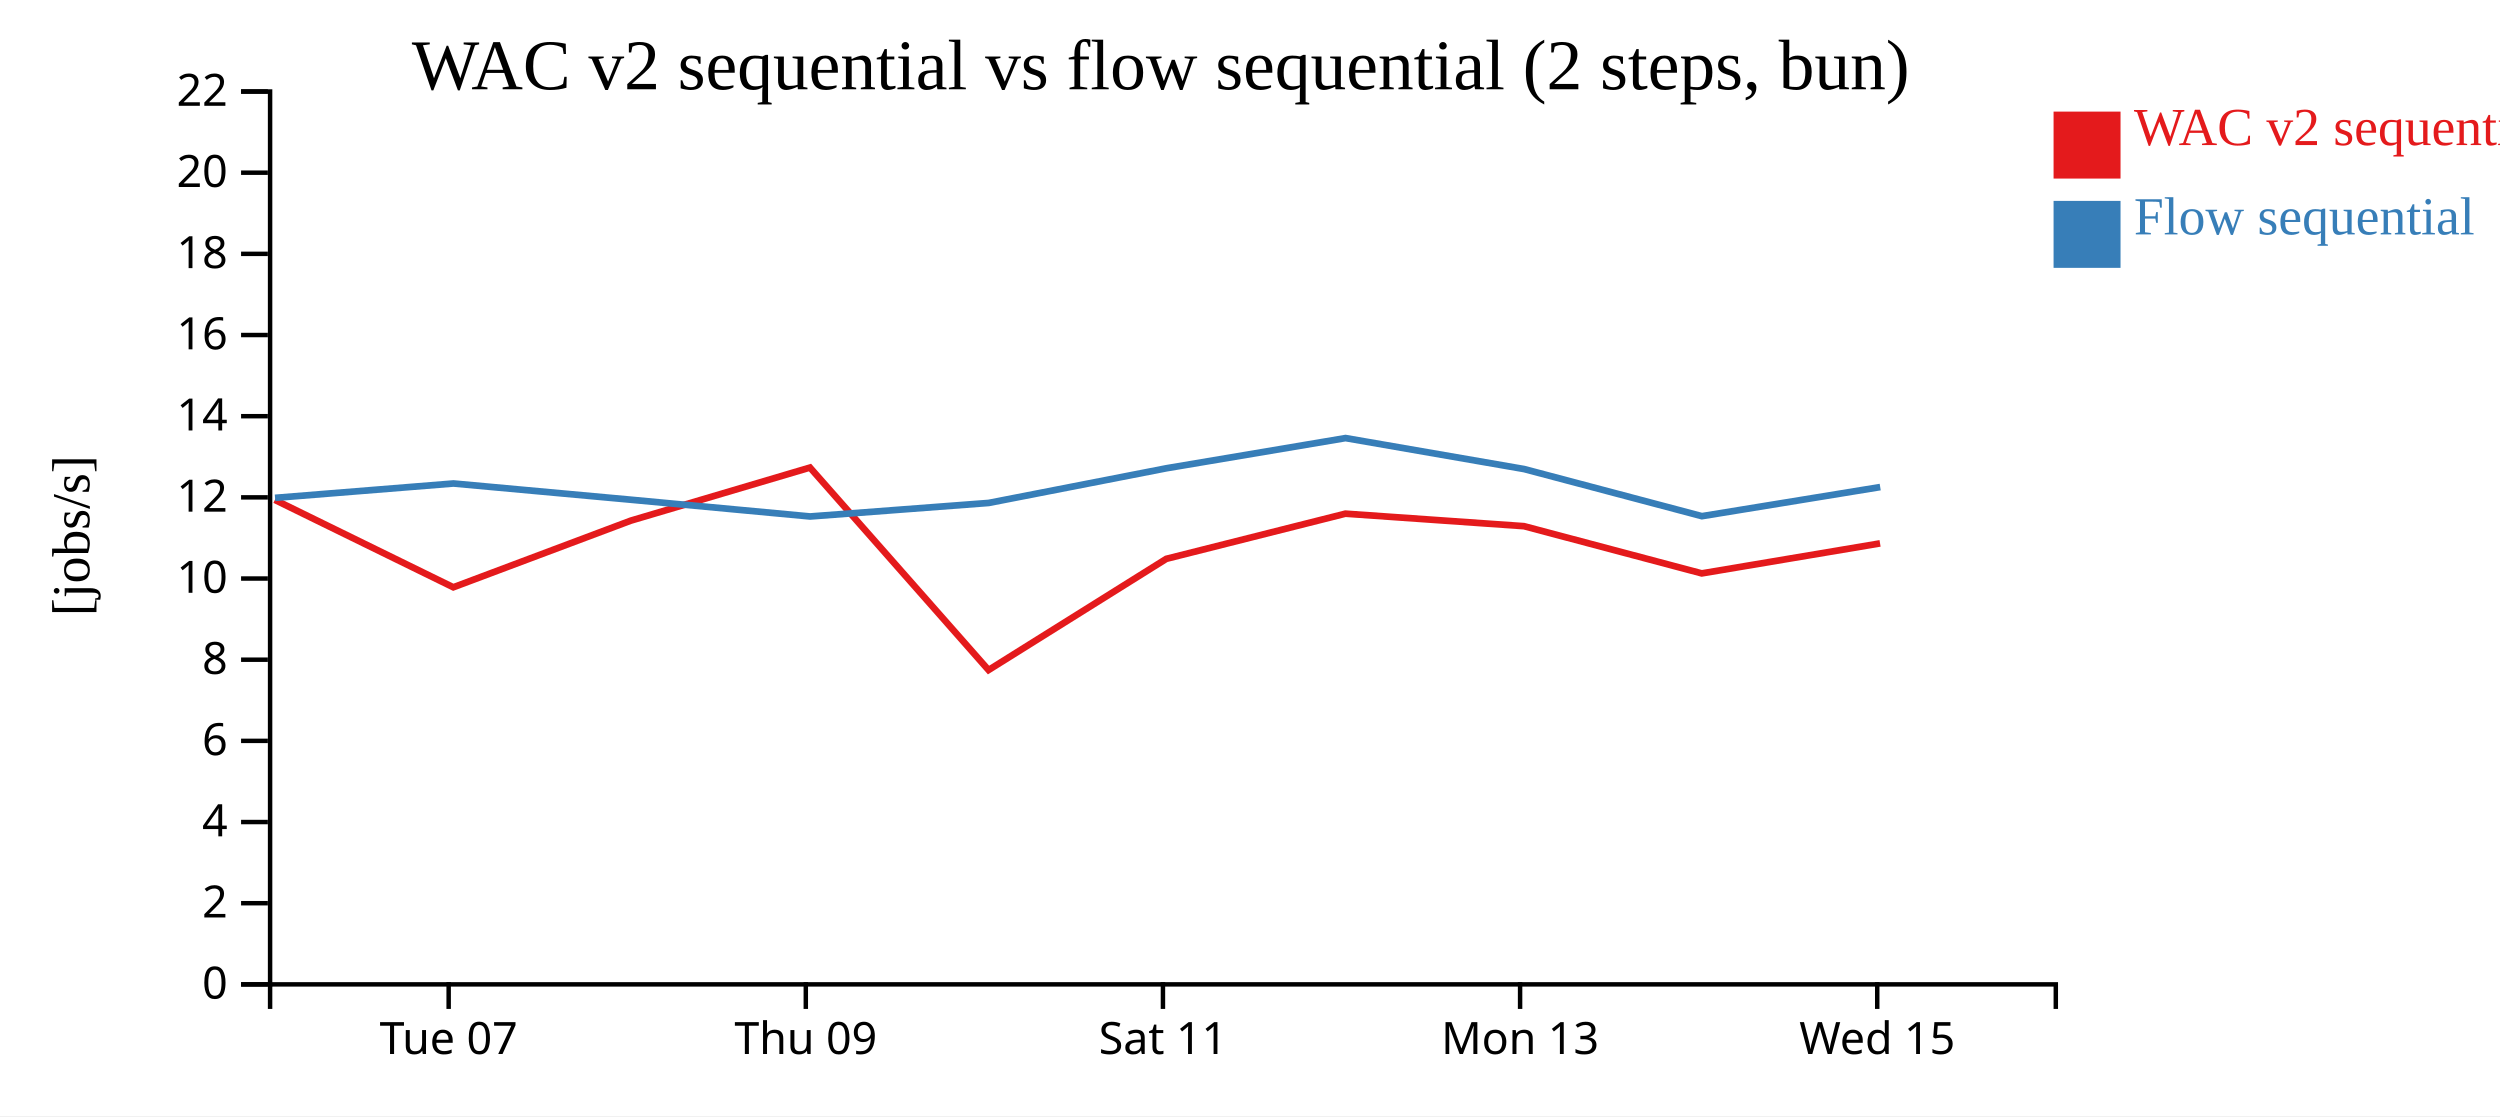
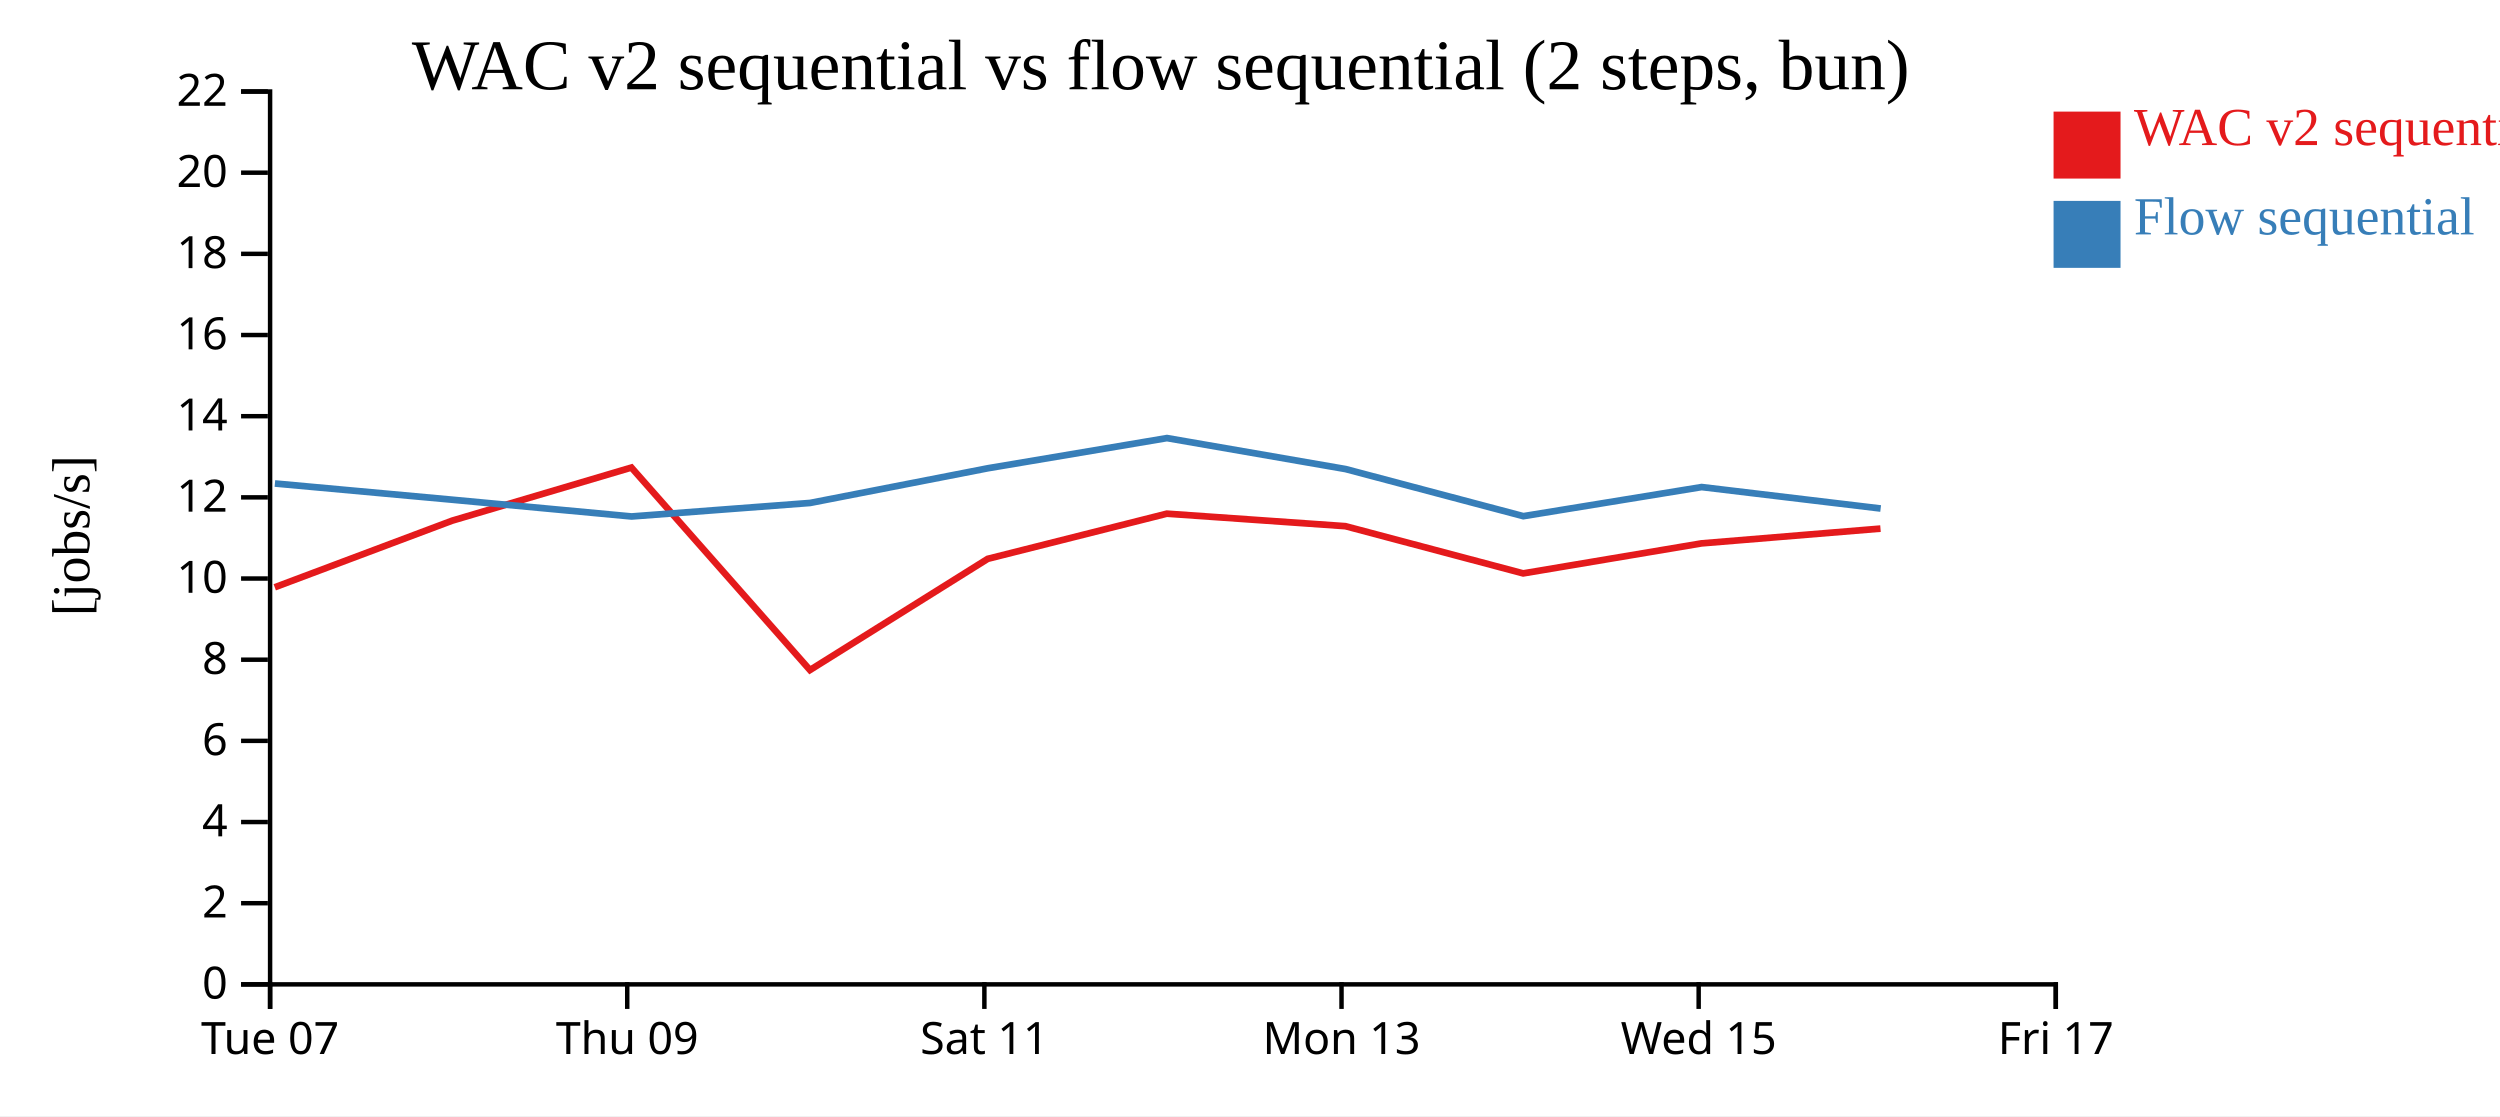
<svg xmlns="http://www.w3.org/2000/svg" width="560" height="250">
  <rect width="100%" height="100%" fill="white" />
  <g transform="translate(60,20)">
    <g transform="translate(0,200)" fill="none" font-size="10" font-family="sans-serif" text-anchor="middle">
      <path class="domain" stroke="currentColor" d="M0.5,6V0.5H400.5V6" />
-       <g class="tick" opacity="1" transform="translate(40.5,0)">
+       <g class="tick" opacity="1" transform="translate(0.5,0)">
        <line stroke="currentColor" y2="6" />
        <text fill="currentColor" y="9" dy="0.71em">Tue 07</text>
      </g>
-       <g class="tick" opacity="1" transform="translate(120.5,0)">
+       <g class="tick" opacity="1" transform="translate(80.5,0)">
        <line stroke="currentColor" y2="6" />
        <text fill="currentColor" y="9" dy="0.71em">Thu 09</text>
      </g>
-       <g class="tick" opacity="1" transform="translate(200.5,0)">
+       <g class="tick" opacity="1" transform="translate(160.5,0)">
        <line stroke="currentColor" y2="6" />
        <text fill="currentColor" y="9" dy="0.71em">Sat 11</text>
      </g>
-       <g class="tick" opacity="1" transform="translate(280.5,0)">
+       <g class="tick" opacity="1" transform="translate(240.5,0)">
        <line stroke="currentColor" y2="6" />
        <text fill="currentColor" y="9" dy="0.71em">Mon 13</text>
      </g>
-       <g class="tick" opacity="1" transform="translate(360.5,0)">
+       <g class="tick" opacity="1" transform="translate(320.5,0)">
        <line stroke="currentColor" y2="6" />
        <text fill="currentColor" y="9" dy="0.71em">Wed 15</text>
+       </g>
+       <g class="tick" opacity="1" transform="translate(400.5,0)">
+         <line stroke="currentColor" y2="6" />
+         <text fill="currentColor" y="9" dy="0.71em">Fri 17</text>
      </g>
    </g>
    <g fill="none" font-size="10" font-family="sans-serif" text-anchor="end">
      <path class="domain" stroke="currentColor" d="M-6,200.5H0.5V0.5H-6" />
      <g class="tick" opacity="1" transform="translate(0,200.5)">
        <line stroke="currentColor" x2="-6" />
        <text fill="currentColor" x="-9" dy="0.32em">0</text>
      </g>
      <g class="tick" opacity="1" transform="translate(0,182.3182)">
        <line stroke="currentColor" x2="-6" />
        <text fill="currentColor" x="-9" dy="0.32em">2</text>
      </g>
      <g class="tick" opacity="1" transform="translate(0,164.1364)">
        <line stroke="currentColor" x2="-6" />
        <text fill="currentColor" x="-9" dy="0.32em">4</text>
      </g>
      <g class="tick" opacity="1" transform="translate(0,145.9545)">
        <line stroke="currentColor" x2="-6" />
        <text fill="currentColor" x="-9" dy="0.32em">6</text>
      </g>
      <g class="tick" opacity="1" transform="translate(0,127.7727)">
        <line stroke="currentColor" x2="-6" />
        <text fill="currentColor" x="-9" dy="0.32em">8</text>
      </g>
      <g class="tick" opacity="1" transform="translate(0,109.5909)">
        <line stroke="currentColor" x2="-6" />
        <text fill="currentColor" x="-9" dy="0.32em">10</text>
      </g>
      <g class="tick" opacity="1" transform="translate(0,91.40909)">
        <line stroke="currentColor" x2="-6" />
        <text fill="currentColor" x="-9" dy="0.32em">12</text>
      </g>
      <g class="tick" opacity="1" transform="translate(0,73.22727)">
        <line stroke="currentColor" x2="-6" />
        <text fill="currentColor" x="-9" dy="0.32em">14</text>
      </g>
      <g class="tick" opacity="1" transform="translate(0,55.04545)">
        <line stroke="currentColor" x2="-6" />
        <text fill="currentColor" x="-9" dy="0.32em">16</text>
      </g>
      <g class="tick" opacity="1" transform="translate(0,36.86364)">
        <line stroke="currentColor" x2="-6" />
        <text fill="currentColor" x="-9" dy="0.32em">18</text>
      </g>
      <g class="tick" opacity="1" transform="translate(0,18.68182)">
        <line stroke="currentColor" x2="-6" />
        <text fill="currentColor" x="-9" dy="0.32em">20</text>
      </g>
      <g class="tick" opacity="1" transform="translate(0,0.5)">
        <line stroke="currentColor" x2="-6" />
        <text fill="currentColor" x="-9" dy="0.32em">22</text>
      </g>
    </g>
    <text text-anchor="middle" style="font-size: 12px" transform="rotate(-90)" y="-40" x="-100">[jobs/s]</text>
    <text text-anchor="middle" style="font-size: 16px" y="0" x="200">WAC v2 sequential vs flow sequential (2 steps, bun)</text>
-     <path class="line" fill="none" stroke="#e41a1c" stroke-width="1.5" d="M1.572,91.976L41.542,111.55L81.297,96.624L121.433,84.733L161.431,130.087L201.249,105.181L241.368,95.063L281.373,97.864L321.191,108.439L361.134,101.716" />
-     <path class="line" fill="none" stroke="#377eb8" stroke-width="1.5" d="M1.607,91.522L41.576,88.302L81.333,91.94L121.47,95.689L161.468,92.659L201.285,84.89L241.398,78.131L281.408,85.071L321.227,95.622L361.169,89.103" />
+     <path class="line" fill="none" stroke="#e41a1c" stroke-width="1.5" d="M1.542,111.55L41.297,96.624L81.433,84.733L121.431,130.087L161.249,105.181L201.368,95.063L241.373,97.864L281.191,108.439L321.134,101.716L361.231,98.407" />
+     <path class="line" fill="none" stroke="#377eb8" stroke-width="1.5" d="M1.576,88.302L41.333,91.94L81.47,95.689L121.468,92.659L161.285,84.89L201.398,78.131L241.408,85.071L281.227,95.622L321.169,89.103L361.267,93.907" />
    <rect class="dot" x="400" y="5" width="15" height="15" style="fill: #e41a1c;" />
    <rect class="dot" x="400" y="25" width="15" height="15" style="fill: #377eb8;" />
    <text class="label" x="418" y="12.5" style="fill: #e41a1c; alignment-baseline: middle;" text-anchor="left">WAC v2 sequential</text>
    <text class="label" x="418" y="32.5" style="fill: #377eb8; alignment-baseline: middle;" text-anchor="left">Flow sequential</text>
  </g>
</svg>
